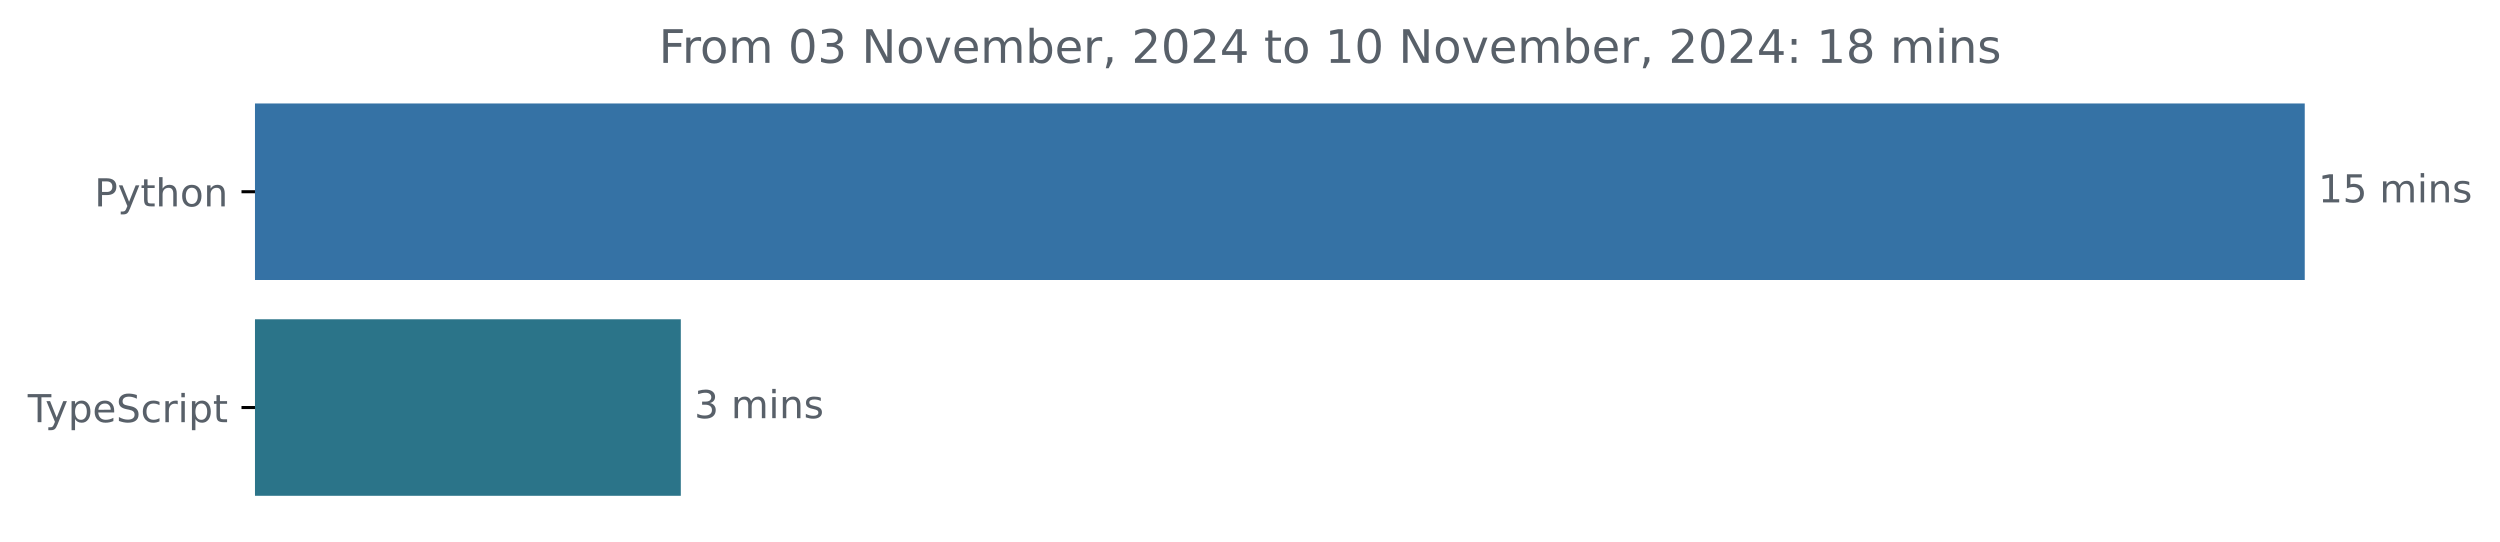
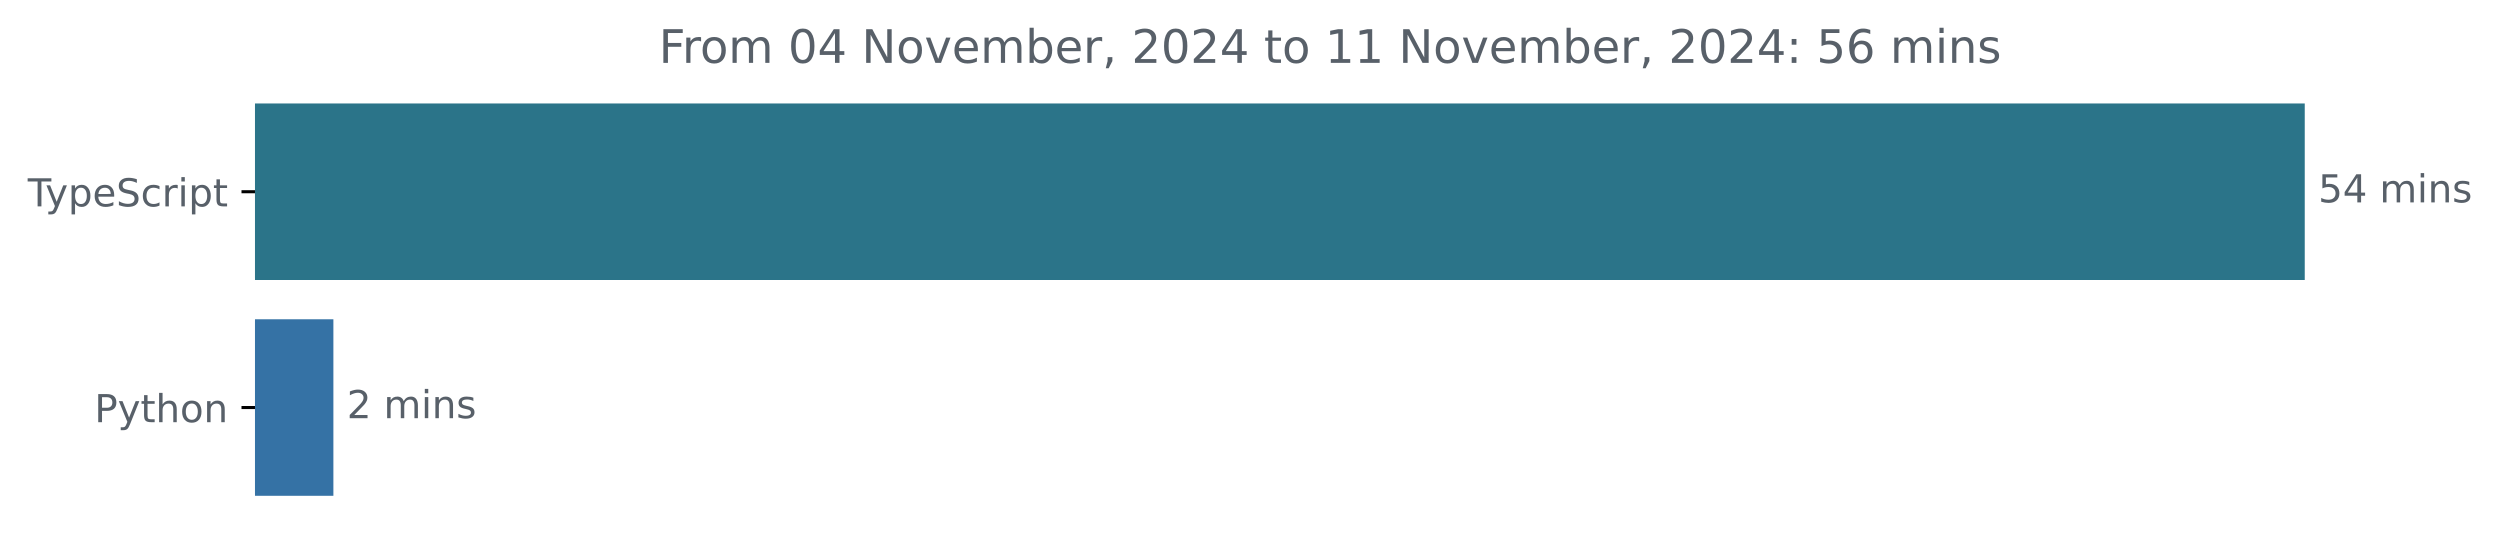
<svg xmlns="http://www.w3.org/2000/svg" xmlns:xlink="http://www.w3.org/1999/xlink" width="648.768pt" height="140.398pt" viewBox="0 0 648.768 140.398" version="1.1">
  <defs>
    <style type="text/css">*{stroke-linejoin: round; stroke-linecap: butt}</style>
  </defs>
  <g id="figure_1">
    <g id="patch_1">
      <path d="M -0 140.398  L 648.768 140.398  L 648.768 0  L -0 0  L -0 140.398  z " style="fill: none" />
    </g>
    <g id="axes_1">
      <g id="patch_2">
-         <path d="M 66.17 27.358  L 597.599 27.358  L 597.599 72.158  L 66.17 72.158  z " clip-path="url(#pbee2e0a5a9)" style="fill: #3572a5; stroke: #3572a5; stroke-linejoin: miter" />
+         <path d="M 66.17 27.358  L 597.599 27.358  L 597.599 72.158  L 66.17 72.158  z " clip-path="url(#p01531a7dee)" style="fill: #2b7489; stroke: #2b7489; stroke-linejoin: miter" />
      </g>
      <g id="patch_3">
-         <path d="M 66.17 83.358  L 176.176 83.358  L 176.176 128.158  L 66.17 128.158  z " clip-path="url(#pbee2e0a5a9)" style="fill: #2b7489; stroke: #2b7489; stroke-linejoin: miter" />
+         <path d="M 66.17 83.358  L 86.016 83.358  L 86.016 128.158  L 66.17 128.158  z " clip-path="url(#p01531a7dee)" style="fill: #3572a5; stroke: #3572a5; stroke-linejoin: miter" />
      </g>
      <g id="matplotlib.axis_1" />
      <g id="matplotlib.axis_2">
        <g id="ytick_1">
          <g id="line2d_1">
            <defs>
-               <path id="m74fc437e01" d="M 0 0  L -3.5 0  " style="stroke: #000000; stroke-width: 0.8" />
+               <path id="m154a2a996e" d="M 0 0  L -3.5 0  " style="stroke: #000000; stroke-width: 0.8" />
            </defs>
            <g>
-               <use xlink:href="#m74fc437e01" x="66.17" y="49.758" style="stroke: #000000; stroke-width: 0.8" />
+               <use xlink:href="#m154a2a996e" x="66.17" y="49.758" style="stroke: #000000; stroke-width: 0.8" />
            </g>
          </g>
          <g id="text_1">
-             <g style="fill: #586069" transform="translate(24.50781 53.55734) scale(0.1 -0.1)">
-               <defs>
-                 <path id="DejaVuSans-50" d="M 1259 4147  L 1259 2394  L 2053 2394  Q 2494 2394 2734 2622  Q 2975 2850 2975 3272  Q 2975 3691 2734 3919  Q 2494 4147 2053 4147  L 1259 4147  z M 628 4666  L 2053 4666  Q 2838 4666 3239 4311  Q 3641 3956 3641 3272  Q 3641 2581 3239 2228  Q 2838 1875 2053 1875  L 1259 1875  L 1259 0  L 628 0  L 628 4666  z " transform="scale(0.015625)" />
-                 <path id="DejaVuSans-79" d="M 2059 -325  Q 1816 -950 1584 -1140  Q 1353 -1331 966 -1331  L 506 -1331  L 506 -850  L 844 -850  Q 1081 -850 1212 -737  Q 1344 -625 1503 -206  L 1606 56  L 191 3500  L 800 3500  L 1894 763  L 2988 3500  L 3597 3500  L 2059 -325  z " transform="scale(0.015625)" />
-                 <path id="DejaVuSans-74" d="M 1172 4494  L 1172 3500  L 2356 3500  L 2356 3053  L 1172 3053  L 1172 1153  Q 1172 725 1289 603  Q 1406 481 1766 481  L 2356 481  L 2356 0  L 1766 0  Q 1100 0 847 248  Q 594 497 594 1153  L 594 3053  L 172 3053  L 172 3500  L 594 3500  L 594 4494  L 1172 4494  z " transform="scale(0.015625)" />
-                 <path id="DejaVuSans-68" d="M 3513 2113  L 3513 0  L 2938 0  L 2938 2094  Q 2938 2591 2744 2837  Q 2550 3084 2163 3084  Q 1697 3084 1428 2787  Q 1159 2491 1159 1978  L 1159 0  L 581 0  L 581 4863  L 1159 4863  L 1159 2956  Q 1366 3272 1645 3428  Q 1925 3584 2291 3584  Q 2894 3584 3203 3211  Q 3513 2838 3513 2113  z " transform="scale(0.015625)" />
-                 <path id="DejaVuSans-6f" d="M 1959 3097  Q 1497 3097 1228 2736  Q 959 2375 959 1747  Q 959 1119 1226 758  Q 1494 397 1959 397  Q 2419 397 2687 759  Q 2956 1122 2956 1747  Q 2956 2369 2687 2733  Q 2419 3097 1959 3097  z M 1959 3584  Q 2709 3584 3137 3096  Q 3566 2609 3566 1747  Q 3566 888 3137 398  Q 2709 -91 1959 -91  Q 1206 -91 779 398  Q 353 888 353 1747  Q 353 2609 779 3096  Q 1206 3584 1959 3584  z " transform="scale(0.015625)" />
-                 <path id="DejaVuSans-6e" d="M 3513 2113  L 3513 0  L 2938 0  L 2938 2094  Q 2938 2591 2744 2837  Q 2550 3084 2163 3084  Q 1697 3084 1428 2787  Q 1159 2491 1159 1978  L 1159 0  L 581 0  L 581 3500  L 1159 3500  L 1159 2956  Q 1366 3272 1645 3428  Q 1925 3584 2291 3584  Q 2894 3584 3203 3211  Q 3513 2838 3513 2113  z " transform="scale(0.015625)" />
-               </defs>
-               <use xlink:href="#DejaVuSans-50" />
-               <use xlink:href="#DejaVuSans-79" x="60.303" />
-               <use xlink:href="#DejaVuSans-74" x="119.482" />
-               <use xlink:href="#DejaVuSans-68" x="158.691" />
-               <use xlink:href="#DejaVuSans-6f" x="222.07" />
-               <use xlink:href="#DejaVuSans-6e" x="283.252" />
-             </g>
-           </g>
-         </g>
-         <g id="ytick_2">
-           <g id="line2d_2">
-             <g>
-               <use xlink:href="#m74fc437e01" x="66.17" y="105.758" style="stroke: #000000; stroke-width: 0.8" />
-             </g>
-           </g>
-           <g id="text_2">
-             <g style="fill: #586069" transform="translate(7.2 109.5573) scale(0.1 -0.1)">
+             <g style="fill: #586069" transform="translate(7.2 53.55734) scale(0.1 -0.1)">
              <defs>
                <path id="DejaVuSans-54" d="M -19 4666  L 3928 4666  L 3928 4134  L 2272 4134  L 2272 0  L 1638 0  L 1638 4134  L -19 4134  L -19 4666  z " transform="scale(0.015625)" />
+                 <path id="DejaVuSans-79" d="M 2059 -325  Q 1816 -950 1584 -1140  Q 1353 -1331 966 -1331  L 506 -1331  L 506 -850  L 844 -850  Q 1081 -850 1212 -737  Q 1344 -625 1503 -206  L 1606 56  L 191 3500  L 800 3500  L 1894 763  L 2988 3500  L 3597 3500  L 2059 -325  z " transform="scale(0.015625)" />
                <path id="DejaVuSans-70" d="M 1159 525  L 1159 -1331  L 581 -1331  L 581 3500  L 1159 3500  L 1159 2969  Q 1341 3281 1617 3432  Q 1894 3584 2278 3584  Q 2916 3584 3314 3078  Q 3713 2572 3713 1747  Q 3713 922 3314 415  Q 2916 -91 2278 -91  Q 1894 -91 1617 61  Q 1341 213 1159 525  z M 3116 1747  Q 3116 2381 2855 2742  Q 2594 3103 2138 3103  Q 1681 3103 1420 2742  Q 1159 2381 1159 1747  Q 1159 1113 1420 752  Q 1681 391 2138 391  Q 2594 391 2855 752  Q 3116 1113 3116 1747  z " transform="scale(0.015625)" />
                <path id="DejaVuSans-65" d="M 3597 1894  L 3597 1613  L 953 1613  Q 991 1019 1311 708  Q 1631 397 2203 397  Q 2534 397 2845 478  Q 3156 559 3463 722  L 3463 178  Q 3153 47 2828 -22  Q 2503 -91 2169 -91  Q 1331 -91 842 396  Q 353 884 353 1716  Q 353 2575 817 3079  Q 1281 3584 2069 3584  Q 2775 3584 3186 3129  Q 3597 2675 3597 1894  z M 3022 2063  Q 3016 2534 2758 2815  Q 2500 3097 2075 3097  Q 1594 3097 1305 2825  Q 1016 2553 972 2059  L 3022 2063  z " transform="scale(0.015625)" />
                <path id="DejaVuSans-53" d="M 3425 4513  L 3425 3897  Q 3066 4069 2747 4153  Q 2428 4238 2131 4238  Q 1616 4238 1336 4038  Q 1056 3838 1056 3469  Q 1056 3159 1242 3001  Q 1428 2844 1947 2747  L 2328 2669  Q 3034 2534 3370 2195  Q 3706 1856 3706 1288  Q 3706 609 3251 259  Q 2797 -91 1919 -91  Q 1588 -91 1214 -16  Q 841 59 441 206  L 441 856  Q 825 641 1194 531  Q 1563 422 1919 422  Q 2459 422 2753 634  Q 3047 847 3047 1241  Q 3047 1584 2836 1778  Q 2625 1972 2144 2069  L 1759 2144  Q 1053 2284 737 2584  Q 422 2884 422 3419  Q 422 4038 858 4394  Q 1294 4750 2059 4750  Q 2388 4750 2728 4690  Q 3069 4631 3425 4513  z " transform="scale(0.015625)" />
                <path id="DejaVuSans-63" d="M 3122 3366  L 3122 2828  Q 2878 2963 2633 3030  Q 2388 3097 2138 3097  Q 1578 3097 1268 2742  Q 959 2388 959 1747  Q 959 1106 1268 751  Q 1578 397 2138 397  Q 2388 397 2633 464  Q 2878 531 3122 666  L 3122 134  Q 2881 22 2623 -34  Q 2366 -91 2075 -91  Q 1284 -91 818 406  Q 353 903 353 1747  Q 353 2603 823 3093  Q 1294 3584 2113 3584  Q 2378 3584 2631 3529  Q 2884 3475 3122 3366  z " transform="scale(0.015625)" />
                <path id="DejaVuSans-72" d="M 2631 2963  Q 2534 3019 2420 3045  Q 2306 3072 2169 3072  Q 1681 3072 1420 2755  Q 1159 2438 1159 1844  L 1159 0  L 581 0  L 581 3500  L 1159 3500  L 1159 2956  Q 1341 3275 1631 3429  Q 1922 3584 2338 3584  Q 2397 3584 2469 3576  Q 2541 3569 2628 3553  L 2631 2963  z " transform="scale(0.015625)" />
                <path id="DejaVuSans-69" d="M 603 3500  L 1178 3500  L 1178 0  L 603 0  L 603 3500  z M 603 4863  L 1178 4863  L 1178 4134  L 603 4134  L 603 4863  z " transform="scale(0.015625)" />
+                 <path id="DejaVuSans-74" d="M 1172 4494  L 1172 3500  L 2356 3500  L 2356 3053  L 1172 3053  L 1172 1153  Q 1172 725 1289 603  Q 1406 481 1766 481  L 2356 481  L 2356 0  L 1766 0  Q 1100 0 847 248  Q 594 497 594 1153  L 594 3053  L 172 3053  L 172 3500  L 594 3500  L 594 4494  L 1172 4494  z " transform="scale(0.015625)" />
              </defs>
              <use xlink:href="#DejaVuSans-54" />
              <use xlink:href="#DejaVuSans-79" x="45.459" />
              <use xlink:href="#DejaVuSans-70" x="104.639" />
              <use xlink:href="#DejaVuSans-65" x="168.115" />
              <use xlink:href="#DejaVuSans-53" x="229.639" />
              <use xlink:href="#DejaVuSans-63" x="293.115" />
              <use xlink:href="#DejaVuSans-72" x="348.096" />
              <use xlink:href="#DejaVuSans-69" x="389.209" />
              <use xlink:href="#DejaVuSans-70" x="416.992" />
              <use xlink:href="#DejaVuSans-74" x="480.469" />
            </g>
          </g>
        </g>
+         <g id="ytick_2">
+           <g id="line2d_2">
+             <g>
+               <use xlink:href="#m154a2a996e" x="66.17" y="105.758" style="stroke: #000000; stroke-width: 0.8" />
+             </g>
+           </g>
+           <g id="text_2">
+             <g style="fill: #586069" transform="translate(24.50781 109.5573) scale(0.1 -0.1)">
+               <defs>
+                 <path id="DejaVuSans-50" d="M 1259 4147  L 1259 2394  L 2053 2394  Q 2494 2394 2734 2622  Q 2975 2850 2975 3272  Q 2975 3691 2734 3919  Q 2494 4147 2053 4147  L 1259 4147  z M 628 4666  L 2053 4666  Q 2838 4666 3239 4311  Q 3641 3956 3641 3272  Q 3641 2581 3239 2228  Q 2838 1875 2053 1875  L 1259 1875  L 1259 0  L 628 0  L 628 4666  z " transform="scale(0.015625)" />
+                 <path id="DejaVuSans-68" d="M 3513 2113  L 3513 0  L 2938 0  L 2938 2094  Q 2938 2591 2744 2837  Q 2550 3084 2163 3084  Q 1697 3084 1428 2787  Q 1159 2491 1159 1978  L 1159 0  L 581 0  L 581 4863  L 1159 4863  L 1159 2956  Q 1366 3272 1645 3428  Q 1925 3584 2291 3584  Q 2894 3584 3203 3211  Q 3513 2838 3513 2113  z " transform="scale(0.015625)" />
+                 <path id="DejaVuSans-6f" d="M 1959 3097  Q 1497 3097 1228 2736  Q 959 2375 959 1747  Q 959 1119 1226 758  Q 1494 397 1959 397  Q 2419 397 2687 759  Q 2956 1122 2956 1747  Q 2956 2369 2687 2733  Q 2419 3097 1959 3097  z M 1959 3584  Q 2709 3584 3137 3096  Q 3566 2609 3566 1747  Q 3566 888 3137 398  Q 2709 -91 1959 -91  Q 1206 -91 779 398  Q 353 888 353 1747  Q 353 2609 779 3096  Q 1206 3584 1959 3584  z " transform="scale(0.015625)" />
+                 <path id="DejaVuSans-6e" d="M 3513 2113  L 3513 0  L 2938 0  L 2938 2094  Q 2938 2591 2744 2837  Q 2550 3084 2163 3084  Q 1697 3084 1428 2787  Q 1159 2491 1159 1978  L 1159 0  L 581 0  L 581 3500  L 1159 3500  L 1159 2956  Q 1366 3272 1645 3428  Q 1925 3584 2291 3584  Q 2894 3584 3203 3211  Q 3513 2838 3513 2113  z " transform="scale(0.015625)" />
+               </defs>
+               <use xlink:href="#DejaVuSans-50" />
+               <use xlink:href="#DejaVuSans-79" x="60.303" />
+               <use xlink:href="#DejaVuSans-74" x="119.482" />
+               <use xlink:href="#DejaVuSans-68" x="158.691" />
+               <use xlink:href="#DejaVuSans-6f" x="222.07" />
+               <use xlink:href="#DejaVuSans-6e" x="283.252" />
+             </g>
+           </g>
+         </g>
      </g>
      <g id="text_3">
        <g style="fill: #586069" transform="translate(601.5989 52.5175) scale(0.1 -0.1)">
          <defs>
-             <path id="DejaVuSans-31" d="M 794 531  L 1825 531  L 1825 4091  L 703 3866  L 703 4441  L 1819 4666  L 2450 4666  L 2450 531  L 3481 531  L 3481 0  L 794 0  L 794 531  z " transform="scale(0.015625)" />
            <path id="DejaVuSans-35" d="M 691 4666  L 3169 4666  L 3169 4134  L 1269 4134  L 1269 2991  Q 1406 3038 1543 3061  Q 1681 3084 1819 3084  Q 2600 3084 3056 2656  Q 3513 2228 3513 1497  Q 3513 744 3044 326  Q 2575 -91 1722 -91  Q 1428 -91 1123 -41  Q 819 9 494 109  L 494 744  Q 775 591 1075 516  Q 1375 441 1709 441  Q 2250 441 2565 725  Q 2881 1009 2881 1497  Q 2881 1984 2565 2268  Q 2250 2553 1709 2553  Q 1456 2553 1204 2497  Q 953 2441 691 2322  L 691 4666  z " transform="scale(0.015625)" />
+             <path id="DejaVuSans-34" d="M 2419 4116  L 825 1625  L 2419 1625  L 2419 4116  z M 2253 4666  L 3047 4666  L 3047 1625  L 3713 1625  L 3713 1100  L 3047 1100  L 3047 0  L 2419 0  L 2419 1100  L 313 1100  L 313 1709  L 2253 4666  z " transform="scale(0.015625)" />
            <path id="DejaVuSans-20" transform="scale(0.015625)" />
            <path id="DejaVuSans-6d" d="M 3328 2828  Q 3544 3216 3844 3400  Q 4144 3584 4550 3584  Q 5097 3584 5394 3201  Q 5691 2819 5691 2113  L 5691 0  L 5113 0  L 5113 2094  Q 5113 2597 4934 2840  Q 4756 3084 4391 3084  Q 3944 3084 3684 2787  Q 3425 2491 3425 1978  L 3425 0  L 2847 0  L 2847 2094  Q 2847 2600 2669 2842  Q 2491 3084 2119 3084  Q 1678 3084 1418 2786  Q 1159 2488 1159 1978  L 1159 0  L 581 0  L 581 3500  L 1159 3500  L 1159 2956  Q 1356 3278 1631 3431  Q 1906 3584 2284 3584  Q 2666 3584 2933 3390  Q 3200 3197 3328 2828  z " transform="scale(0.015625)" />
            <path id="DejaVuSans-73" d="M 2834 3397  L 2834 2853  Q 2591 2978 2328 3040  Q 2066 3103 1784 3103  Q 1356 3103 1142 2972  Q 928 2841 928 2578  Q 928 2378 1081 2264  Q 1234 2150 1697 2047  L 1894 2003  Q 2506 1872 2764 1633  Q 3022 1394 3022 966  Q 3022 478 2636 193  Q 2250 -91 1575 -91  Q 1294 -91 989 -36  Q 684 19 347 128  L 347 722  Q 666 556 975 473  Q 1284 391 1588 391  Q 1994 391 2212 530  Q 2431 669 2431 922  Q 2431 1156 2273 1281  Q 2116 1406 1581 1522  L 1381 1569  Q 847 1681 609 1914  Q 372 2147 372 2553  Q 372 3047 722 3315  Q 1072 3584 1716 3584  Q 2034 3584 2315 3537  Q 2597 3491 2834 3397  z " transform="scale(0.015625)" />
          </defs>
-           <use xlink:href="#DejaVuSans-31" />
-           <use xlink:href="#DejaVuSans-35" x="63.623" />
+           <use xlink:href="#DejaVuSans-35" />
+           <use xlink:href="#DejaVuSans-34" x="63.623" />
          <use xlink:href="#DejaVuSans-20" x="127.246" />
          <use xlink:href="#DejaVuSans-6d" x="159.033" />
          <use xlink:href="#DejaVuSans-69" x="256.445" />
          <use xlink:href="#DejaVuSans-6e" x="284.229" />
          <use xlink:href="#DejaVuSans-73" x="347.607" />
        </g>
      </g>
      <g id="text_4">
-         <g style="fill: #586069" transform="translate(180.1763 108.5175) scale(0.1 -0.1)">
+         <g style="fill: #586069" transform="translate(90.01619 108.5175) scale(0.1 -0.1)">
          <defs>
-             <path id="DejaVuSans-33" d="M 2597 2516  Q 3050 2419 3304 2112  Q 3559 1806 3559 1356  Q 3559 666 3084 287  Q 2609 -91 1734 -91  Q 1441 -91 1130 -33  Q 819 25 488 141  L 488 750  Q 750 597 1062 519  Q 1375 441 1716 441  Q 2309 441 2620 675  Q 2931 909 2931 1356  Q 2931 1769 2642 2001  Q 2353 2234 1838 2234  L 1294 2234  L 1294 2753  L 1863 2753  Q 2328 2753 2575 2939  Q 2822 3125 2822 3475  Q 2822 3834 2567 4026  Q 2313 4219 1838 4219  Q 1578 4219 1281 4162  Q 984 4106 628 3988  L 628 4550  Q 988 4650 1302 4700  Q 1616 4750 1894 4750  Q 2613 4750 3031 4423  Q 3450 4097 3450 3541  Q 3450 3153 3228 2886  Q 3006 2619 2597 2516  z " transform="scale(0.015625)" />
+             <path id="DejaVuSans-32" d="M 1228 531  L 3431 531  L 3431 0  L 469 0  L 469 531  Q 828 903 1448 1529  Q 2069 2156 2228 2338  Q 2531 2678 2651 2914  Q 2772 3150 2772 3378  Q 2772 3750 2511 3984  Q 2250 4219 1831 4219  Q 1534 4219 1204 4116  Q 875 4013 500 3803  L 500 4441  Q 881 4594 1212 4672  Q 1544 4750 1819 4750  Q 2544 4750 2975 4387  Q 3406 4025 3406 3419  Q 3406 3131 3298 2873  Q 3191 2616 2906 2266  Q 2828 2175 2409 1742  Q 1991 1309 1228 531  z " transform="scale(0.015625)" />
          </defs>
-           <use xlink:href="#DejaVuSans-33" />
+           <use xlink:href="#DejaVuSans-32" />
          <use xlink:href="#DejaVuSans-20" x="63.623" />
          <use xlink:href="#DejaVuSans-6d" x="95.41" />
          <use xlink:href="#DejaVuSans-69" x="192.822" />
          <use xlink:href="#DejaVuSans-6e" x="220.605" />
          <use xlink:href="#DejaVuSans-73" x="283.984" />
        </g>
      </g>
      <g id="text_5">
        <g style="fill: #586069" transform="translate(170.9725 16.31812) scale(0.12 -0.12)">
          <defs>
            <path id="DejaVuSans-46" d="M 628 4666  L 3309 4666  L 3309 4134  L 1259 4134  L 1259 2759  L 3109 2759  L 3109 2228  L 1259 2228  L 1259 0  L 628 0  L 628 4666  z " transform="scale(0.015625)" />
            <path id="DejaVuSans-30" d="M 2034 4250  Q 1547 4250 1301 3770  Q 1056 3291 1056 2328  Q 1056 1369 1301 889  Q 1547 409 2034 409  Q 2525 409 2770 889  Q 3016 1369 3016 2328  Q 3016 3291 2770 3770  Q 2525 4250 2034 4250  z M 2034 4750  Q 2819 4750 3233 4129  Q 3647 3509 3647 2328  Q 3647 1150 3233 529  Q 2819 -91 2034 -91  Q 1250 -91 836 529  Q 422 1150 422 2328  Q 422 3509 836 4129  Q 1250 4750 2034 4750  z " transform="scale(0.015625)" />
            <path id="DejaVuSans-4e" d="M 628 4666  L 1478 4666  L 3547 763  L 3547 4666  L 4159 4666  L 4159 0  L 3309 0  L 1241 3903  L 1241 0  L 628 0  L 628 4666  z " transform="scale(0.015625)" />
            <path id="DejaVuSans-76" d="M 191 3500  L 800 3500  L 1894 563  L 2988 3500  L 3597 3500  L 2284 0  L 1503 0  L 191 3500  z " transform="scale(0.015625)" />
            <path id="DejaVuSans-62" d="M 3116 1747  Q 3116 2381 2855 2742  Q 2594 3103 2138 3103  Q 1681 3103 1420 2742  Q 1159 2381 1159 1747  Q 1159 1113 1420 752  Q 1681 391 2138 391  Q 2594 391 2855 752  Q 3116 1113 3116 1747  z M 1159 2969  Q 1341 3281 1617 3432  Q 1894 3584 2278 3584  Q 2916 3584 3314 3078  Q 3713 2572 3713 1747  Q 3713 922 3314 415  Q 2916 -91 2278 -91  Q 1894 -91 1617 61  Q 1341 213 1159 525  L 1159 0  L 581 0  L 581 4863  L 1159 4863  L 1159 2969  z " transform="scale(0.015625)" />
            <path id="DejaVuSans-2c" d="M 750 794  L 1409 794  L 1409 256  L 897 -744  L 494 -744  L 750 256  L 750 794  z " transform="scale(0.015625)" />
-             <path id="DejaVuSans-32" d="M 1228 531  L 3431 531  L 3431 0  L 469 0  L 469 531  Q 828 903 1448 1529  Q 2069 2156 2228 2338  Q 2531 2678 2651 2914  Q 2772 3150 2772 3378  Q 2772 3750 2511 3984  Q 2250 4219 1831 4219  Q 1534 4219 1204 4116  Q 875 4013 500 3803  L 500 4441  Q 881 4594 1212 4672  Q 1544 4750 1819 4750  Q 2544 4750 2975 4387  Q 3406 4025 3406 3419  Q 3406 3131 3298 2873  Q 3191 2616 2906 2266  Q 2828 2175 2409 1742  Q 1991 1309 1228 531  z " transform="scale(0.015625)" />
-             <path id="DejaVuSans-34" d="M 2419 4116  L 825 1625  L 2419 1625  L 2419 4116  z M 2253 4666  L 3047 4666  L 3047 1625  L 3713 1625  L 3713 1100  L 3047 1100  L 3047 0  L 2419 0  L 2419 1100  L 313 1100  L 313 1709  L 2253 4666  z " transform="scale(0.015625)" />
+             <path id="DejaVuSans-31" d="M 794 531  L 1825 531  L 1825 4091  L 703 3866  L 703 4441  L 1819 4666  L 2450 4666  L 2450 531  L 3481 531  L 3481 0  L 794 0  L 794 531  z " transform="scale(0.015625)" />
            <path id="DejaVuSans-3a" d="M 750 794  L 1409 794  L 1409 0  L 750 0  L 750 794  z M 750 3309  L 1409 3309  L 1409 2516  L 750 2516  L 750 3309  z " transform="scale(0.015625)" />
-             <path id="DejaVuSans-38" d="M 2034 2216  Q 1584 2216 1326 1975  Q 1069 1734 1069 1313  Q 1069 891 1326 650  Q 1584 409 2034 409  Q 2484 409 2743 651  Q 3003 894 3003 1313  Q 3003 1734 2745 1975  Q 2488 2216 2034 2216  z M 1403 2484  Q 997 2584 770 2862  Q 544 3141 544 3541  Q 544 4100 942 4425  Q 1341 4750 2034 4750  Q 2731 4750 3128 4425  Q 3525 4100 3525 3541  Q 3525 3141 3298 2862  Q 3072 2584 2669 2484  Q 3125 2378 3379 2068  Q 3634 1759 3634 1313  Q 3634 634 3220 271  Q 2806 -91 2034 -91  Q 1263 -91 848 271  Q 434 634 434 1313  Q 434 1759 690 2068  Q 947 2378 1403 2484  z M 1172 3481  Q 1172 3119 1398 2916  Q 1625 2713 2034 2713  Q 2441 2713 2670 2916  Q 2900 3119 2900 3481  Q 2900 3844 2670 4047  Q 2441 4250 2034 4250  Q 1625 4250 1398 4047  Q 1172 3844 1172 3481  z " transform="scale(0.015625)" />
+             <path id="DejaVuSans-36" d="M 2113 2584  Q 1688 2584 1439 2293  Q 1191 2003 1191 1497  Q 1191 994 1439 701  Q 1688 409 2113 409  Q 2538 409 2786 701  Q 3034 994 3034 1497  Q 3034 2003 2786 2293  Q 2538 2584 2113 2584  z M 3366 4563  L 3366 3988  Q 3128 4100 2886 4159  Q 2644 4219 2406 4219  Q 1781 4219 1451 3797  Q 1122 3375 1075 2522  Q 1259 2794 1537 2939  Q 1816 3084 2150 3084  Q 2853 3084 3261 2657  Q 3669 2231 3669 1497  Q 3669 778 3244 343  Q 2819 -91 2113 -91  Q 1303 -91 875 529  Q 447 1150 447 2328  Q 447 3434 972 4092  Q 1497 4750 2381 4750  Q 2619 4750 2861 4703  Q 3103 4656 3366 4563  z " transform="scale(0.015625)" />
          </defs>
          <use xlink:href="#DejaVuSans-46" />
          <use xlink:href="#DejaVuSans-72" x="50.27" />
          <use xlink:href="#DejaVuSans-6f" x="89.133" />
          <use xlink:href="#DejaVuSans-6d" x="150.314" />
          <use xlink:href="#DejaVuSans-20" x="247.727" />
          <use xlink:href="#DejaVuSans-30" x="279.514" />
-           <use xlink:href="#DejaVuSans-33" x="343.137" />
+           <use xlink:href="#DejaVuSans-34" x="343.137" />
          <use xlink:href="#DejaVuSans-20" x="406.76" />
          <use xlink:href="#DejaVuSans-4e" x="438.547" />
          <use xlink:href="#DejaVuSans-6f" x="513.352" />
          <use xlink:href="#DejaVuSans-76" x="574.533" />
          <use xlink:href="#DejaVuSans-65" x="633.713" />
          <use xlink:href="#DejaVuSans-6d" x="695.236" />
          <use xlink:href="#DejaVuSans-62" x="792.648" />
          <use xlink:href="#DejaVuSans-65" x="856.125" />
          <use xlink:href="#DejaVuSans-72" x="917.648" />
          <use xlink:href="#DejaVuSans-2c" x="958.762" />
          <use xlink:href="#DejaVuSans-20" x="990.549" />
          <use xlink:href="#DejaVuSans-32" x="1022.336" />
          <use xlink:href="#DejaVuSans-30" x="1085.959" />
          <use xlink:href="#DejaVuSans-32" x="1149.582" />
          <use xlink:href="#DejaVuSans-34" x="1213.205" />
          <use xlink:href="#DejaVuSans-20" x="1276.828" />
          <use xlink:href="#DejaVuSans-74" x="1308.615" />
          <use xlink:href="#DejaVuSans-6f" x="1347.824" />
          <use xlink:href="#DejaVuSans-20" x="1409.006" />
          <use xlink:href="#DejaVuSans-31" x="1440.793" />
-           <use xlink:href="#DejaVuSans-30" x="1504.416" />
+           <use xlink:href="#DejaVuSans-31" x="1504.416" />
          <use xlink:href="#DejaVuSans-20" x="1568.039" />
          <use xlink:href="#DejaVuSans-4e" x="1599.826" />
          <use xlink:href="#DejaVuSans-6f" x="1674.631" />
          <use xlink:href="#DejaVuSans-76" x="1735.812" />
          <use xlink:href="#DejaVuSans-65" x="1794.992" />
          <use xlink:href="#DejaVuSans-6d" x="1856.516" />
          <use xlink:href="#DejaVuSans-62" x="1953.928" />
          <use xlink:href="#DejaVuSans-65" x="2017.404" />
          <use xlink:href="#DejaVuSans-72" x="2078.928" />
          <use xlink:href="#DejaVuSans-2c" x="2120.041" />
          <use xlink:href="#DejaVuSans-20" x="2151.828" />
          <use xlink:href="#DejaVuSans-32" x="2183.615" />
          <use xlink:href="#DejaVuSans-30" x="2247.238" />
          <use xlink:href="#DejaVuSans-32" x="2310.861" />
          <use xlink:href="#DejaVuSans-34" x="2374.484" />
          <use xlink:href="#DejaVuSans-3a" x="2438.107" />
          <use xlink:href="#DejaVuSans-20" x="2471.799" />
-           <use xlink:href="#DejaVuSans-31" x="2503.586" />
-           <use xlink:href="#DejaVuSans-38" x="2567.209" />
+           <use xlink:href="#DejaVuSans-35" x="2503.586" />
+           <use xlink:href="#DejaVuSans-36" x="2567.209" />
          <use xlink:href="#DejaVuSans-20" x="2630.832" />
          <use xlink:href="#DejaVuSans-6d" x="2662.619" />
          <use xlink:href="#DejaVuSans-69" x="2760.031" />
          <use xlink:href="#DejaVuSans-6e" x="2787.814" />
          <use xlink:href="#DejaVuSans-73" x="2851.193" />
        </g>
      </g>
    </g>
  </g>
  <defs>
-     <clipPath id="pbee2e0a5a9">
+     <clipPath id="p01531a7dee">
      <rect x="66.17" y="22.318" width="558" height="110.88" />
    </clipPath>
  </defs>
</svg>
